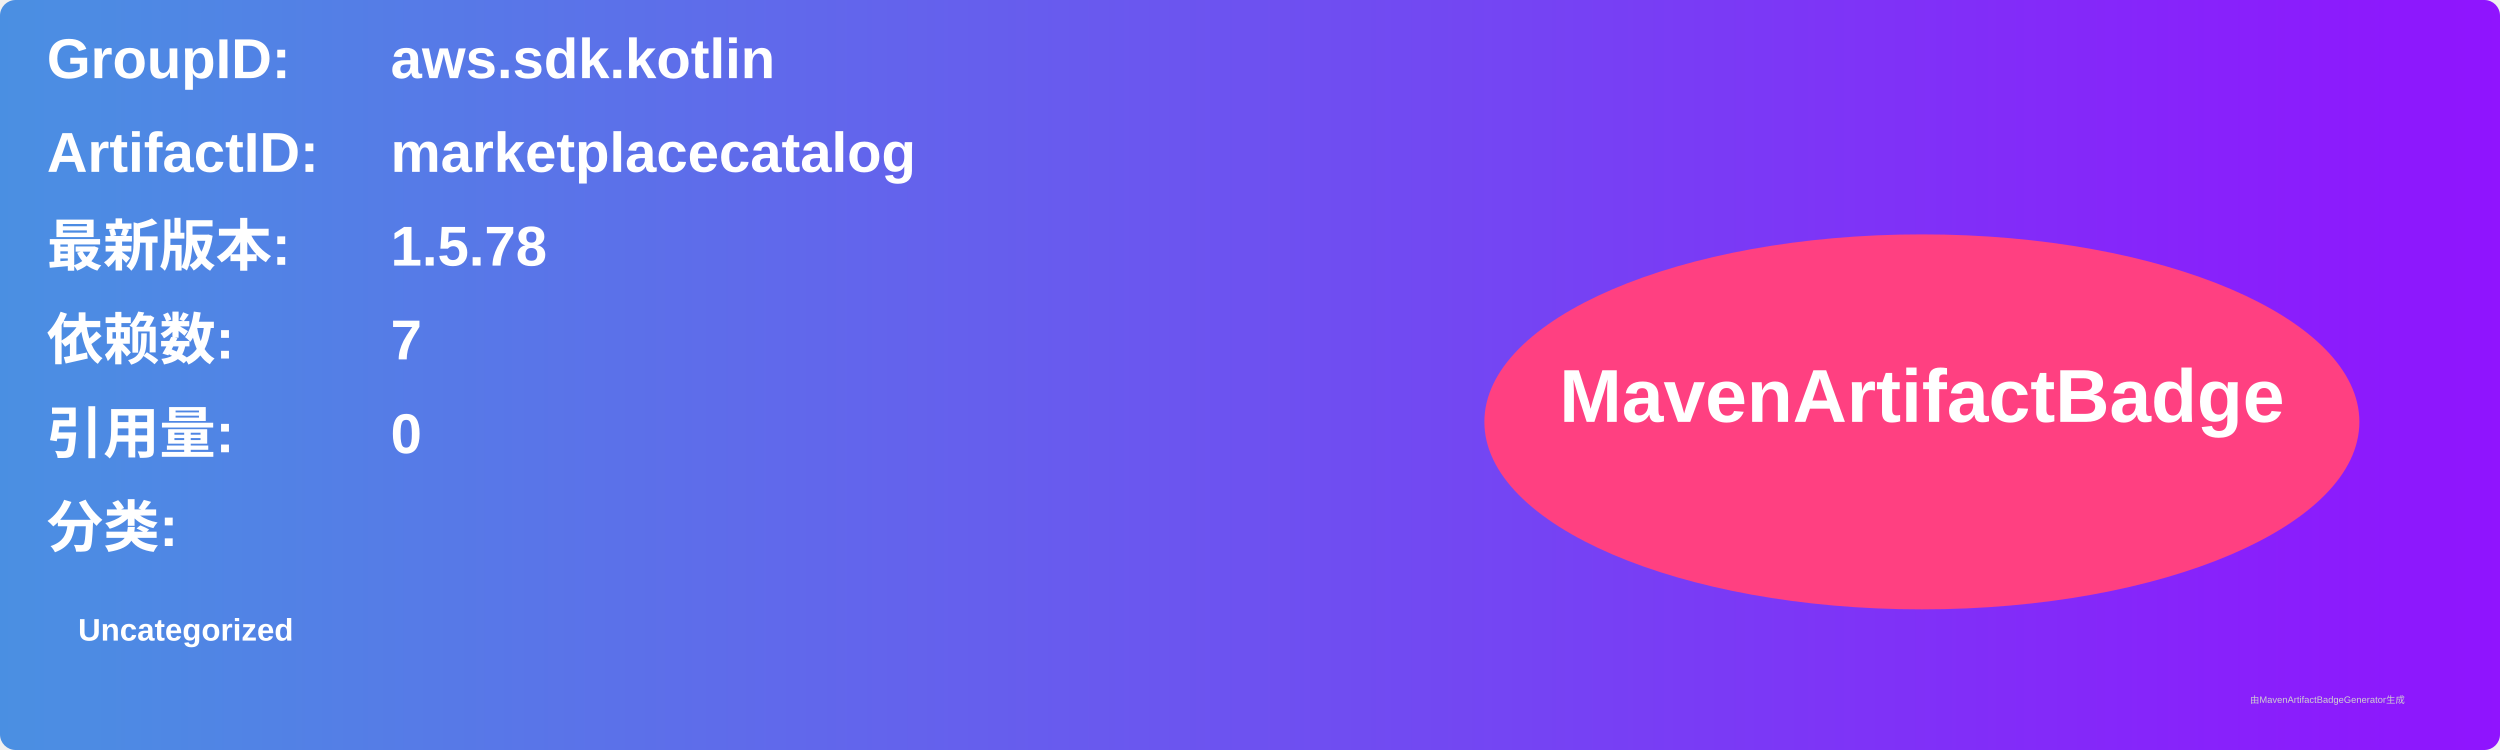
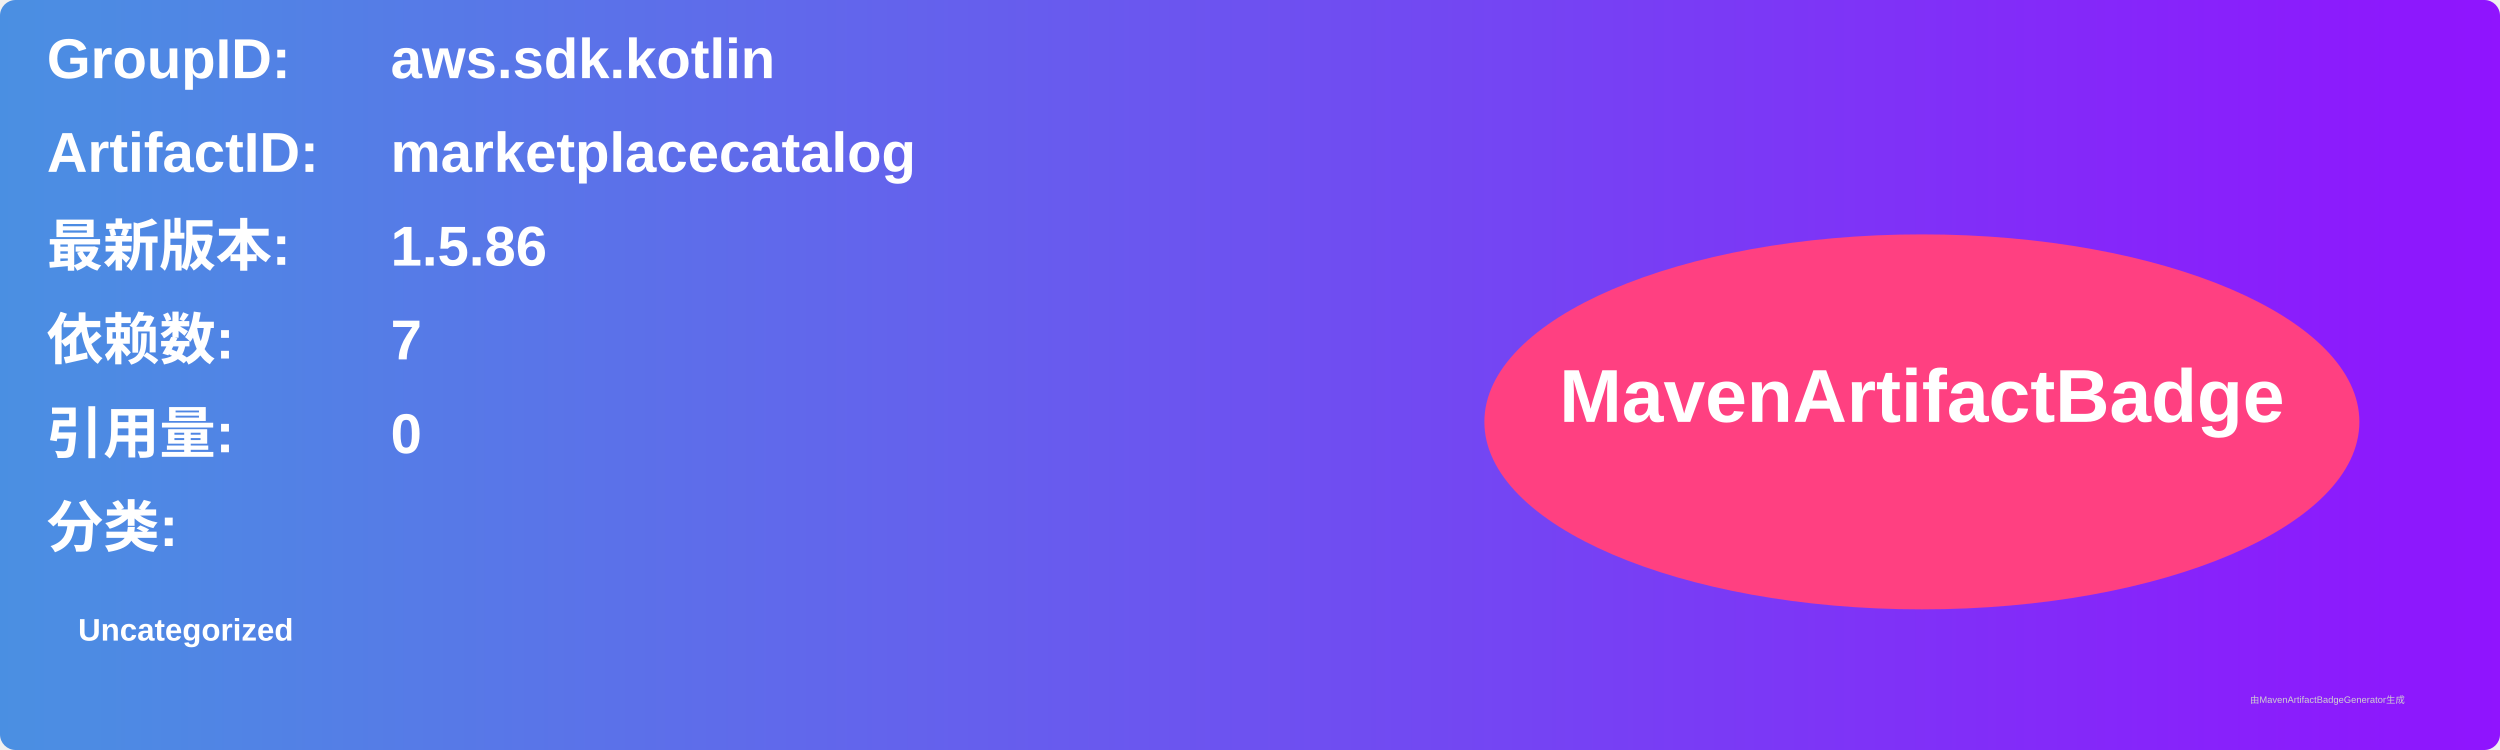
<svg xmlns="http://www.w3.org/2000/svg" width="800" height="240" viewBox="0 0 800 240">
  <linearGradient id="grad" x1="0%" y1="0%" x2="100%" y2="0%">
    <stop offset="0%" stop-color="#4a90e2" />
    <stop offset="100%" stop-color="#9013fe" />
  </linearGradient>
  <rect width="100%" height="100%" rx="5" ry="5" fill="url(#grad)" />
  <g transform="translate(15, 15)">
    <text x="0" y="10" font-family="Arial" font-size="18" fill="white" font-weight="bold" width="260">GroupID:</text>
    <text x="110" y="10" font-family="Arial" font-size="18" fill="white" font-weight="bold" width="460">aws.sdk.kotlin</text>
    <text x="0" y="40" font-family="Arial" font-size="18" fill="white" font-weight="bold" width="260">ArtifactID:</text>
    <text x="110" y="40" font-family="Arial" font-size="18" fill="white" font-weight="bold" width="460">marketplacecatalog</text>
    <text x="0" y="70" font-family="Arial" font-size="18" fill="white" font-weight="bold">最新版本:</text>
    <text x="110" y="70" font-family="Arial" font-size="18" fill="white" font-weight="bold">
-       <tspan font-weight="bold">1.5.78</tspan>
+       <tspan font-weight="bold">1.5.86</tspan>
    </text>
    <text x="0" y="100" font-family="Arial" font-size="18" fill="white" font-weight="bold">依赖数: </text>
    <text x="110" y="100" font-family="Arial" font-size="18" fill="white">
      <tspan font-weight="bold">7</tspan>
    </text>
    <text x="0" y="130" font-family="Arial" font-size="18" fill="white" font-weight="bold">引用量: </text>
    <text x="110" y="130" font-family="Arial" font-size="18" fill="white">
      <tspan font-weight="bold">0</tspan>
    </text>
    <text x="0" y="160" font-family="Arial" font-size="18" fill="white" font-weight="bold">分类:</text>
    <text x="10" y="190" font-family="Arial" font-size="10" fill="white">
      <tspan font-weight="bold">Uncategorized</tspan>
    </text>
    <ellipse cx="600" cy="120" rx="140" ry="60" fill="#ff4081" />
    <text x="600" y="120" text-anchor="middle" font-family="Arial" font-size="24" fill="white" font-weight="bold">MavenArtifactBadge</text>
  </g>
  <text x="720" y="225" font-family="Arial" font-size="3" fill="#d0d0d0">由MavenArtifactBadgeGenerator生成</text>
</svg>
